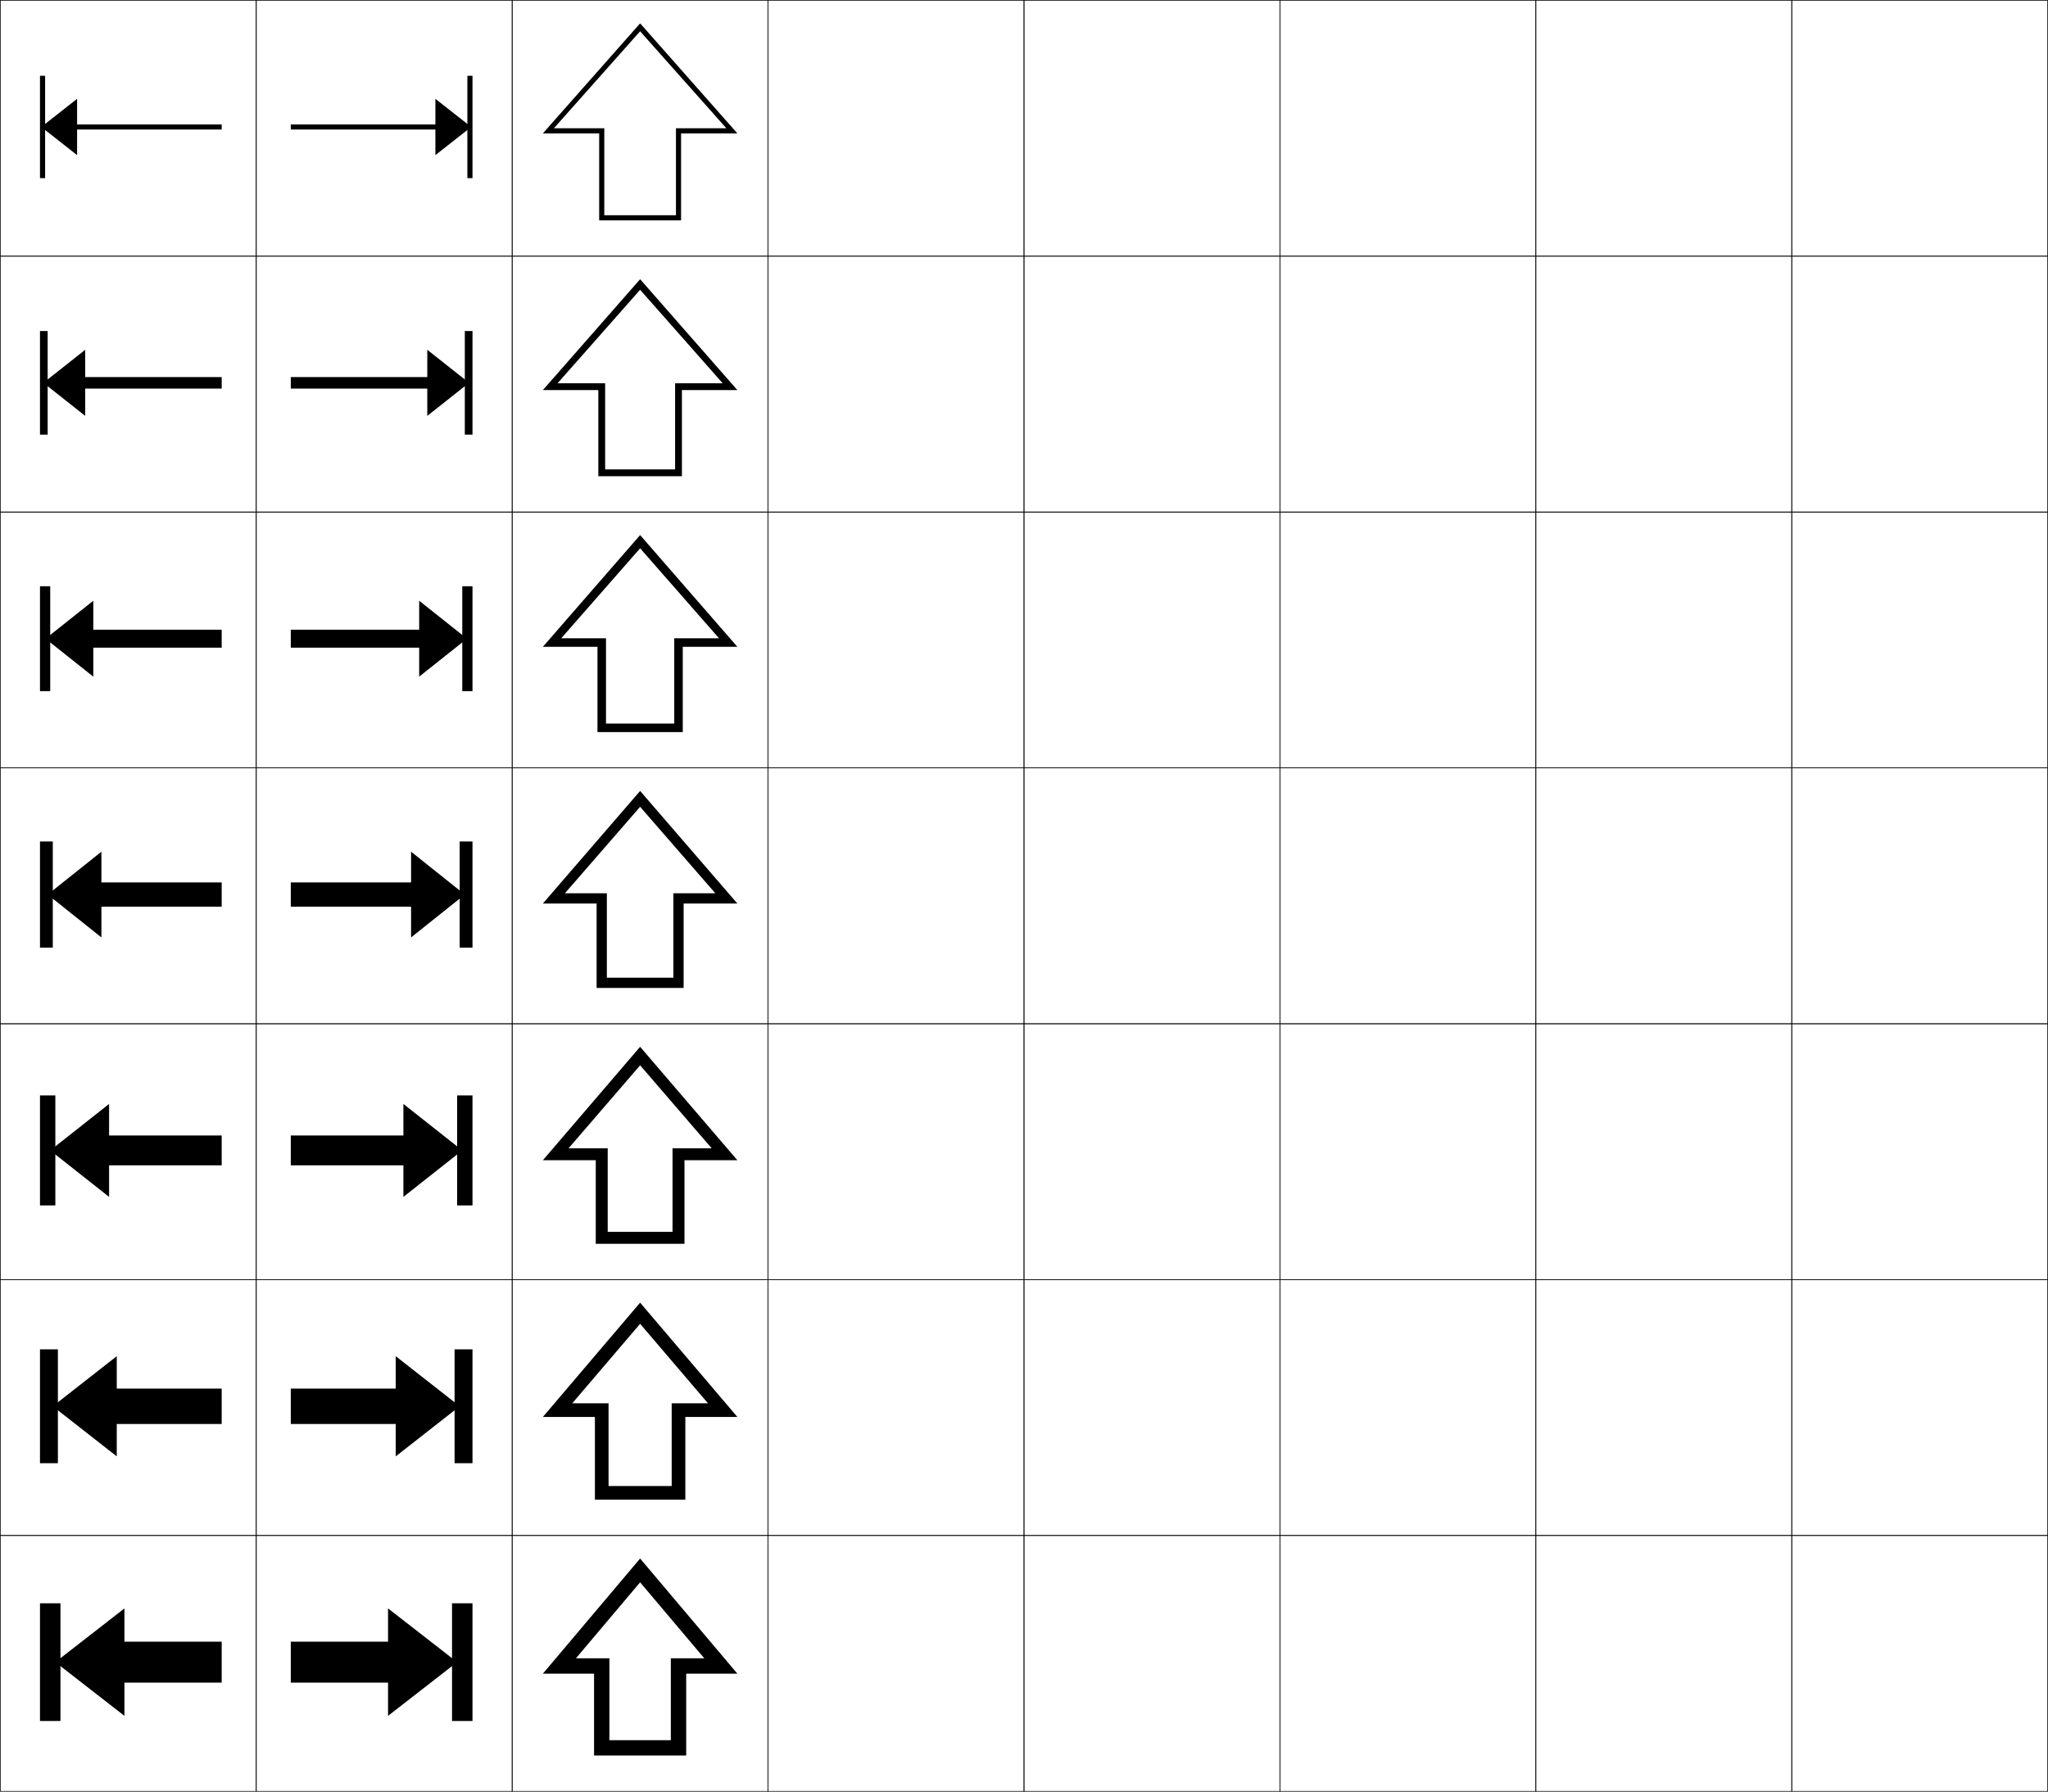
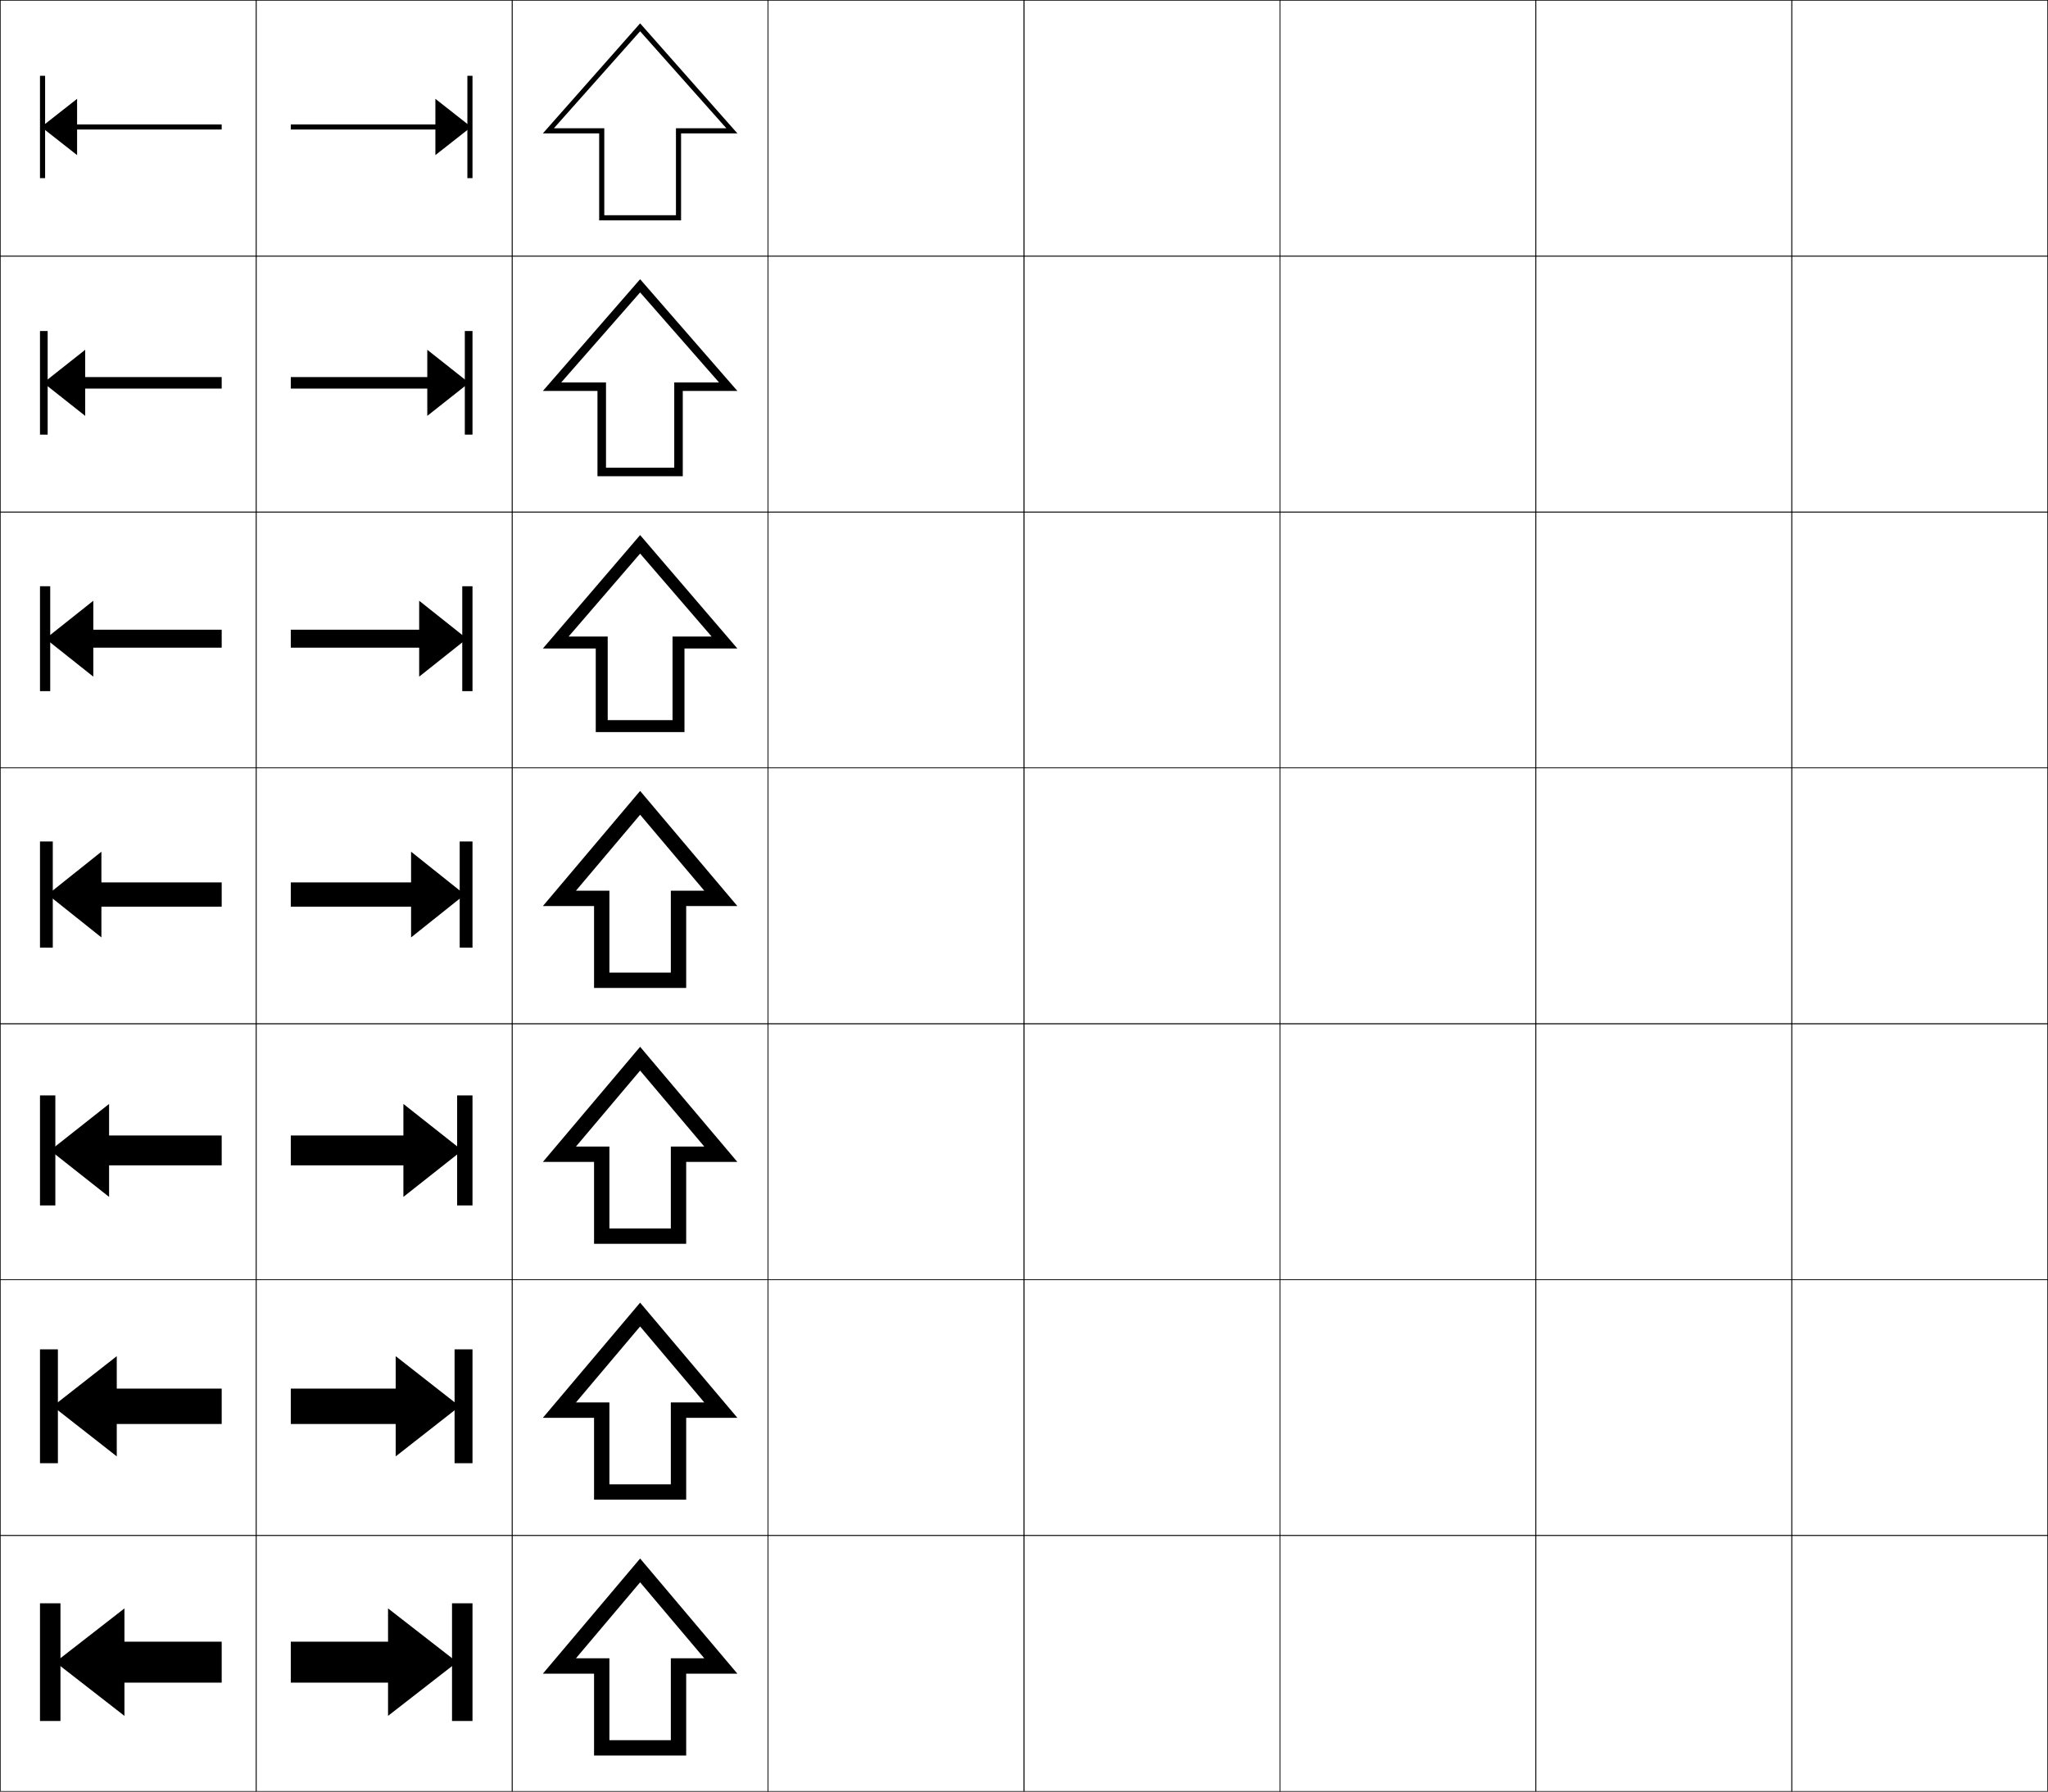
<svg xmlns="http://www.w3.org/2000/svg" width="800.25" height="700.25" viewBox="0 0 800.25 700.25" overflow="visible" enable-background="new 0 0 800.25 700.25" xml:space="preserve">
  <g id="glyphs">
    <g>
      <rect x="0.125" y="0.125" fill="none" stroke="#000000" stroke-width="0.25" width="100" height="100" />
      <rect x="100.125" y="0.125" fill="none" stroke="#000000" stroke-width="0.25" width="100" height="100" />
      <rect x="0.125" y="100.125" fill="none" stroke="#000000" stroke-width="0.25" width="100" height="100" />
      <rect x="100.125" y="100.125" fill="none" stroke="#000000" stroke-width="0.25" width="100" height="100" />
      <rect x="0.125" y="200.125" fill="none" stroke="#000000" stroke-width="0.25" width="100" height="100" />
      <rect x="100.125" y="200.125" fill="none" stroke="#000000" stroke-width="0.25" width="100" height="100" />
      <rect x="0.125" y="300.125" fill="none" stroke="#000000" stroke-width="0.25" width="100" height="100" />
      <rect x="100.125" y="300.125" fill="none" stroke="#000000" stroke-width="0.25" width="100" height="100" />
      <rect x="0.125" y="400.125" fill="none" stroke="#000000" stroke-width="0.25" width="100" height="100" />
      <rect x="100.125" y="400.125" fill="none" stroke="#000000" stroke-width="0.25" width="100" height="100" />
      <rect x="0.125" y="500.125" fill="none" stroke="#000000" stroke-width="0.25" width="100" height="100" />
      <rect x="100.125" y="500.125" fill="none" stroke="#000000" stroke-width="0.25" width="100" height="100" />
      <rect x="0.125" y="600.125" fill="none" stroke="#000000" stroke-width="0.25" width="100" height="100" />
      <rect x="100.125" y="600.125" fill="none" stroke="#000000" stroke-width="0.25" width="100" height="100" />
      <rect x="600.125" y="0.125" fill="none" stroke="#000000" stroke-width="0.25" width="100" height="100" />
      <rect x="700.125" y="0.125" fill="none" stroke="#000000" stroke-width="0.25" width="100" height="100" />
      <rect x="600.125" y="100.125" fill="none" stroke="#000000" stroke-width="0.25" width="100" height="100" />
      <rect x="700.125" y="100.125" fill="none" stroke="#000000" stroke-width="0.25" width="100" height="100" />
      <rect x="600.125" y="200.125" fill="none" stroke="#000000" stroke-width="0.25" width="100" height="100" />
      <rect x="700.125" y="200.125" fill="none" stroke="#000000" stroke-width="0.25" width="100" height="100" />
      <rect x="600.125" y="300.125" fill="none" stroke="#000000" stroke-width="0.25" width="100" height="100" />
      <rect x="700.125" y="300.125" fill="none" stroke="#000000" stroke-width="0.25" width="100" height="100" />
      <rect x="600.125" y="400.125" fill="none" stroke="#000000" stroke-width="0.25" width="100" height="100" />
      <rect x="700.125" y="400.125" fill="none" stroke="#000000" stroke-width="0.25" width="100" height="100" />
      <rect x="600.125" y="500.125" fill="none" stroke="#000000" stroke-width="0.25" width="100" height="100" />
      <rect x="700.125" y="500.125" fill="none" stroke="#000000" stroke-width="0.25" width="100" height="100" />
      <rect x="600.125" y="600.125" fill="none" stroke="#000000" stroke-width="0.25" width="100" height="100" />
      <rect x="700.125" y="600.125" fill="none" stroke="#000000" stroke-width="0.25" width="100" height="100" />
      <rect x="200.125" y="0.125" fill="none" stroke="#000000" stroke-width="0.25" width="100" height="100" />
      <rect x="300.125" y="0.125" fill="none" stroke="#000000" stroke-width="0.25" width="100" height="100" />
      <rect x="400.125" y="0.125" fill="none" stroke="#000000" stroke-width="0.25" width="100" height="100" />
      <rect x="500.125" y="0.125" fill="none" stroke="#000000" stroke-width="0.25" width="100" height="100" />
      <rect x="200.125" y="100.125" fill="none" stroke="#000000" stroke-width="0.25" width="100" height="100" />
      <rect x="300.125" y="100.125" fill="none" stroke="#000000" stroke-width="0.25" width="100" height="100" />
      <rect x="400.125" y="100.125" fill="none" stroke="#000000" stroke-width="0.25" width="100" height="100" />
      <rect x="500.125" y="100.125" fill="none" stroke="#000000" stroke-width="0.25" width="100" height="100" />
      <rect x="200.125" y="200.125" fill="none" stroke="#000000" stroke-width="0.25" width="100" height="100" />
      <rect x="300.125" y="200.125" fill="none" stroke="#000000" stroke-width="0.25" width="100" height="100" />
      <rect x="400.125" y="200.125" fill="none" stroke="#000000" stroke-width="0.25" width="100" height="100" />
      <rect x="500.125" y="200.125" fill="none" stroke="#000000" stroke-width="0.25" width="100" height="100" />
      <rect x="200.125" y="300.125" fill="none" stroke="#000000" stroke-width="0.25" width="100" height="100" />
      <rect x="300.125" y="300.125" fill="none" stroke="#000000" stroke-width="0.25" width="100" height="100" />
      <rect x="400.125" y="300.125" fill="none" stroke="#000000" stroke-width="0.25" width="100" height="100" />
      <rect x="500.125" y="300.125" fill="none" stroke="#000000" stroke-width="0.25" width="100" height="100" />
      <rect x="200.125" y="400.125" fill="none" stroke="#000000" stroke-width="0.25" width="100" height="100" />
      <rect x="300.125" y="400.125" fill="none" stroke="#000000" stroke-width="0.25" width="100" height="100" />
      <rect x="400.125" y="400.125" fill="none" stroke="#000000" stroke-width="0.25" width="100" height="100" />
      <rect x="500.125" y="400.125" fill="none" stroke="#000000" stroke-width="0.25" width="100" height="100" />
      <rect x="200.125" y="500.125" fill="none" stroke="#000000" stroke-width="0.25" width="100" height="100" />
      <rect x="300.125" y="500.125" fill="none" stroke="#000000" stroke-width="0.25" width="100" height="100" />
      <rect x="400.125" y="500.125" fill="none" stroke="#000000" stroke-width="0.25" width="100" height="100" />
      <rect x="500.125" y="500.125" fill="none" stroke="#000000" stroke-width="0.25" width="100" height="100" />
      <rect x="200.125" y="600.125" fill="none" stroke="#000000" stroke-width="0.25" width="100" height="100" />
      <rect x="300.125" y="600.125" fill="none" stroke="#000000" stroke-width="0.25" width="100" height="100" />
      <rect x="400.125" y="600.125" fill="none" stroke="#000000" stroke-width="0.25" width="100" height="100" />
      <rect x="500.125" y="600.125" fill="none" stroke="#000000" stroke-width="0.25" width="100" height="100" />
    </g>
    <g>
      <polygon points="250.125,618.425 275.205,648.125 262.125,648.125 262.125,680.125 238.125,680.125 238.125,686.125       268.125,686.125 268.125,654.125 288.125,654.125 250.125,609.125 212.125,654.125 232.125,654.125 232.125,686.125       238.125,686.125 238.125,648.125 225.045,648.125 " />
-       <polygon points="276.64,548.458 262.458,548.458 262.458,580.791 237.792,580.791       237.792,586.125 267.792,586.125 267.792,553.791 288.125,553.791 250.125,509.125       212.125,553.791 232.458,553.791 232.458,586.125 237.792,586.125 237.792,548.458       223.609,548.458 250.125,517.392 " />
-       <polygon points="278.076,448.792 262.792,448.792 262.792,481.458 237.458,481.458       237.458,486.125 267.458,486.125 267.458,453.458 288.125,453.458 250.125,409.125 212.125,453.458       232.792,453.458 232.792,486.125 237.458,486.125 237.458,448.792 222.174,448.792       250.125,416.358 " />
-       <polygon points="279.512,349.125 263.125,349.125 263.125,382.125 237.125,382.125 237.125,386.125 267.125,386.125       267.125,353.125 288.125,353.125 250.125,309.125 212.125,353.125 233.125,353.125 233.125,386.125 237.125,386.125       237.125,349.125 220.738,349.125 250.125,315.325 " />
-       <polygon points="233.458,286.125 236.791,286.125 236.791,249.458 219.302,249.458       250.125,214.292 280.947,249.458 263.458,249.458 263.458,282.792 236.791,282.792       236.791,286.125 266.791,286.125 266.791,252.792 288.125,252.792 250.125,209.125       212.125,252.792 233.458,252.792 " />
-       <polygon points="233.792,186.125 236.458,186.125 236.458,149.792 217.867,149.792       250.125,113.259 282.383,149.792 263.792,149.792 263.792,183.458 236.458,183.458       236.458,186.125 266.458,186.125 266.458,152.458 288.125,152.458 250.125,109.125 212.125,152.458       233.792,152.458 " />
+       <polygon points="250.125,518.425 275.205,548.125 262.125,548.125 262.125,580.125 238.125,580.125 238.125,586.125       268.125,586.125 268.125,554.125 288.125,554.125 250.125,509.125 212.125,554.125 232.125,554.125 232.125,586.125       238.125,586.125 238.125,548.125 225.044,548.125 " />
+       <polygon points="250.125,418.425 275.205,448.125 262.125,448.125 262.125,480.125 238.125,480.125 238.125,486.125       268.125,486.125 268.125,454.125 288.125,454.125 250.125,409.125 212.125,454.125 232.125,454.125 232.125,486.125       238.125,486.125 238.125,448.125 225.045,448.125 " />
+       <polygon points="250.125,318.425 275.205,348.125 262.125,348.125 262.125,380.125 238.125,380.125 238.125,386.125       268.125,386.125 268.125,354.125 288.125,354.125 250.125,309.125 212.125,354.125 232.125,354.125 232.125,386.125       238.125,386.125 238.125,348.125 225.045,348.125 " />
+       <polygon points="278.076,248.791 262.792,248.791 262.792,281.458 237.458,281.458       237.458,286.125 267.458,286.125 267.458,253.458 288.125,253.458 250.125,209.125       212.125,253.458 232.792,253.458 232.792,286.125 237.458,286.125 237.458,248.791       222.173,248.791 250.125,216.358 " />
+       <polygon points="280.947,149.458 263.458,149.458 263.458,182.792 236.792,182.792       236.792,186.125 266.792,186.125 266.792,152.792 288.125,152.792 250.125,109.125 212.125,152.792       233.458,152.792 233.458,186.125 236.792,186.125 236.792,149.458 219.303,149.458       250.125,114.292 " />
      <polygon points="283.818,50.125 264.125,50.125 264.125,84.125 236.125,84.125 236.125,86.125 266.125,86.125       266.125,52.125 288.125,52.125 250.125,9.125 212.125,52.125 234.125,52.125 234.125,86.125 236.125,86.125 236.125,50.125       216.432,50.125 250.125,12.226 " />
    </g>
    <g>
      <g>
        <polygon points="86.625,641.625 86.625,657.625 48.625,657.625 48.625,670.625 21.625,649.625 48.625,628.625 48.625,641.625        " />
        <rect x="15.625" y="626.625" width="8" height="46" />
      </g>
      <g>
        <polygon points="86.625,542.708 86.625,556.541 45.625,556.541 45.625,569.208 20.625,549.625        45.625,530.041 45.625,542.708 " />
        <rect x="15.625" y="527.375" width="7" height="44.5" />
      </g>
      <g>
        <polygon points="86.625,443.792 86.625,455.458 42.625,455.458 42.625,467.792 19.625,449.625        42.625,431.458 42.625,443.792 " />
        <rect x="15.625" y="428.125" width="6" height="43" />
      </g>
      <g>
        <polygon points="86.625,344.875 86.625,354.375 39.625,354.375 39.625,366.375 18.625,349.625 39.625,332.875 39.625,344.875        " />
        <rect x="15.625" y="328.875" width="5" height="41.5" />
      </g>
      <g>
        <polygon points="86.625,246.125 86.625,253.125 36.458,253.125 36.458,264.458 17.792,249.625        36.458,234.792 36.458,246.125 " />
        <rect x="15.625" y="229.125" width="4" height="41" />
      </g>
      <g>
        <polygon points="86.625,147.375 86.625,151.875 33.292,151.875 33.292,162.542 16.958,149.625        33.292,136.708 33.292,147.375 " />
        <rect x="15.625" y="129.375" width="3" height="40.5" />
      </g>
      <g>
        <polygon points="86.625,48.625 86.625,50.625 30.125,50.625 30.125,60.625 16.125,49.625 30.125,38.625 30.125,48.625 " />
        <rect x="15.625" y="29.625" width="2" height="40" />
      </g>
    </g>
    <g>
      <g>
        <polygon points="113.625,641.625 113.625,657.625 151.625,657.625 151.625,670.625 178.625,649.625 151.625,628.625        151.625,641.625 " />
        <rect x="176.625" y="626.625" width="8" height="46" />
      </g>
      <g>
        <polygon points="113.625,542.708 113.625,556.541 154.625,556.541 154.625,569.208        179.625,549.625 154.625,530.041 154.625,542.708 " />
        <rect x="177.625" y="527.375" width="7" height="44.5" />
      </g>
      <g>
        <polygon points="113.625,443.792 113.625,455.458 157.625,455.458 157.625,467.792 180.625,449.625        157.625,431.458 157.625,443.792 " />
        <rect x="178.625" y="428.125" width="6" height="43" />
      </g>
      <g>
        <polygon points="113.625,344.875 113.625,354.375 160.625,354.375 160.625,366.375 181.625,349.625 160.625,332.875        160.625,344.875 " />
        <rect x="179.625" y="328.875" width="5" height="41.5" />
      </g>
      <g>
        <polygon points="113.625,246.125 113.625,253.125 163.791,253.125 163.791,264.458 182.458,249.625        163.791,234.792 163.791,246.125 " />
        <rect x="180.625" y="229.125" width="4" height="41" />
      </g>
      <g>
        <polygon points="113.625,147.375 113.625,151.875 166.958,151.875 166.958,162.542 183.292,149.625        166.958,136.708 166.958,147.375 " />
        <rect x="181.625" y="129.375" width="3" height="40.5" />
      </g>
      <g>
        <polygon points="113.625,48.625 113.625,50.625 170.125,50.625 170.125,60.625 184.125,49.625 170.125,38.625 170.125,48.625        " />
        <rect x="182.625" y="29.625" width="2" height="40" />
      </g>
    </g>
  </g>
</svg>
